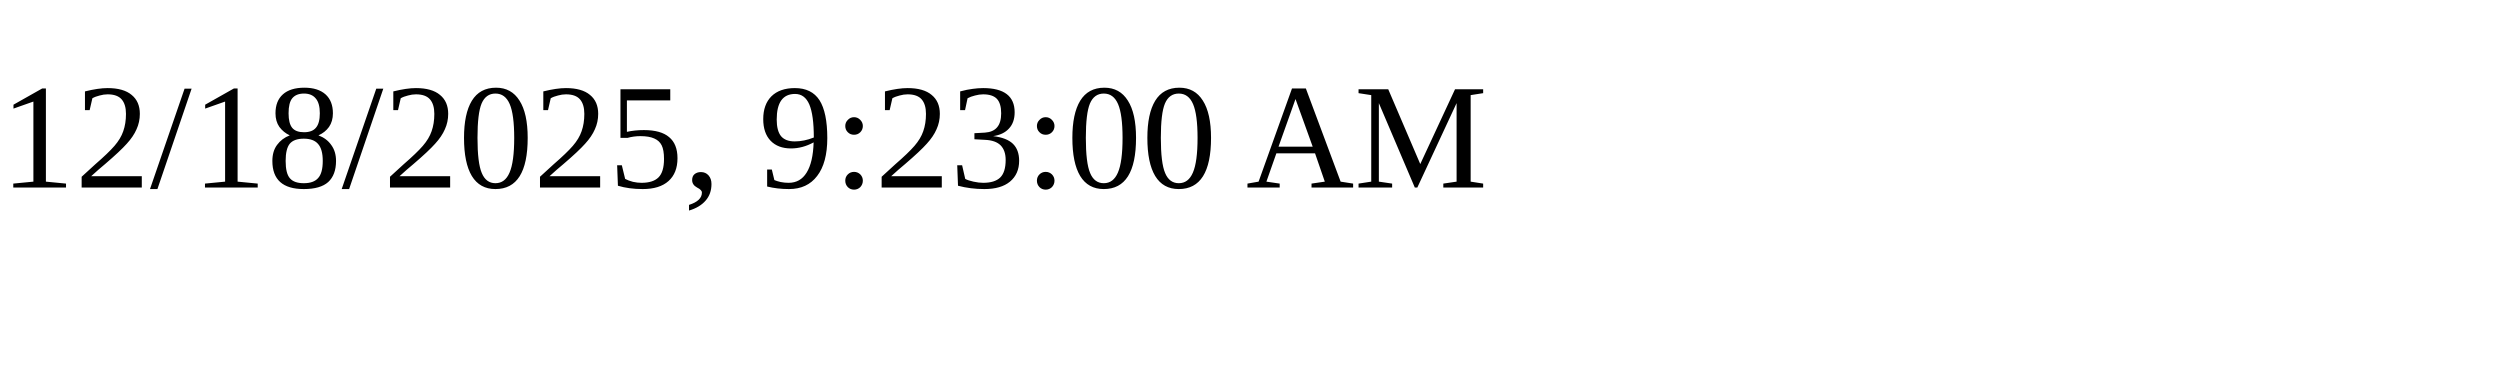
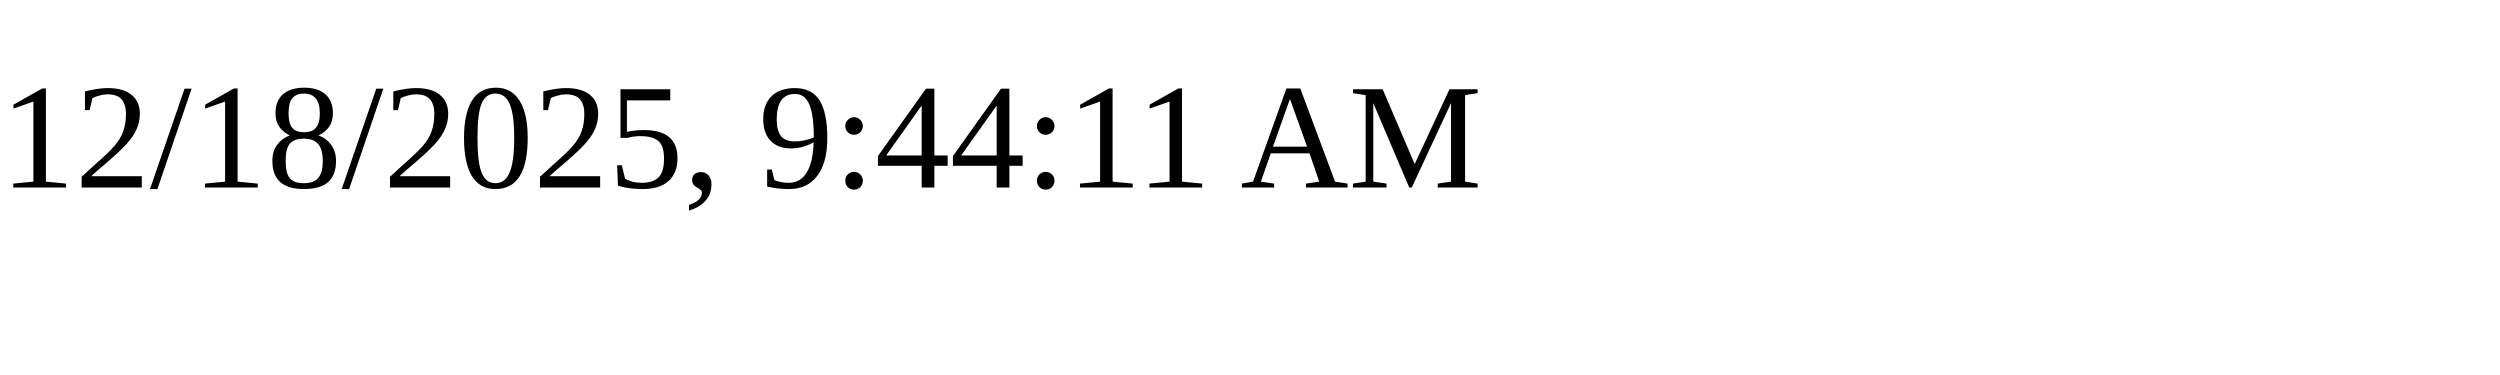
<svg xmlns="http://www.w3.org/2000/svg" height="30" width="200">
-   <text x="0" y="15">12/18/2025, 9:23:00 AM</text>
+   <text x="0" y="15">12/18/2025, 9:44:11 AM</text>
</svg>
